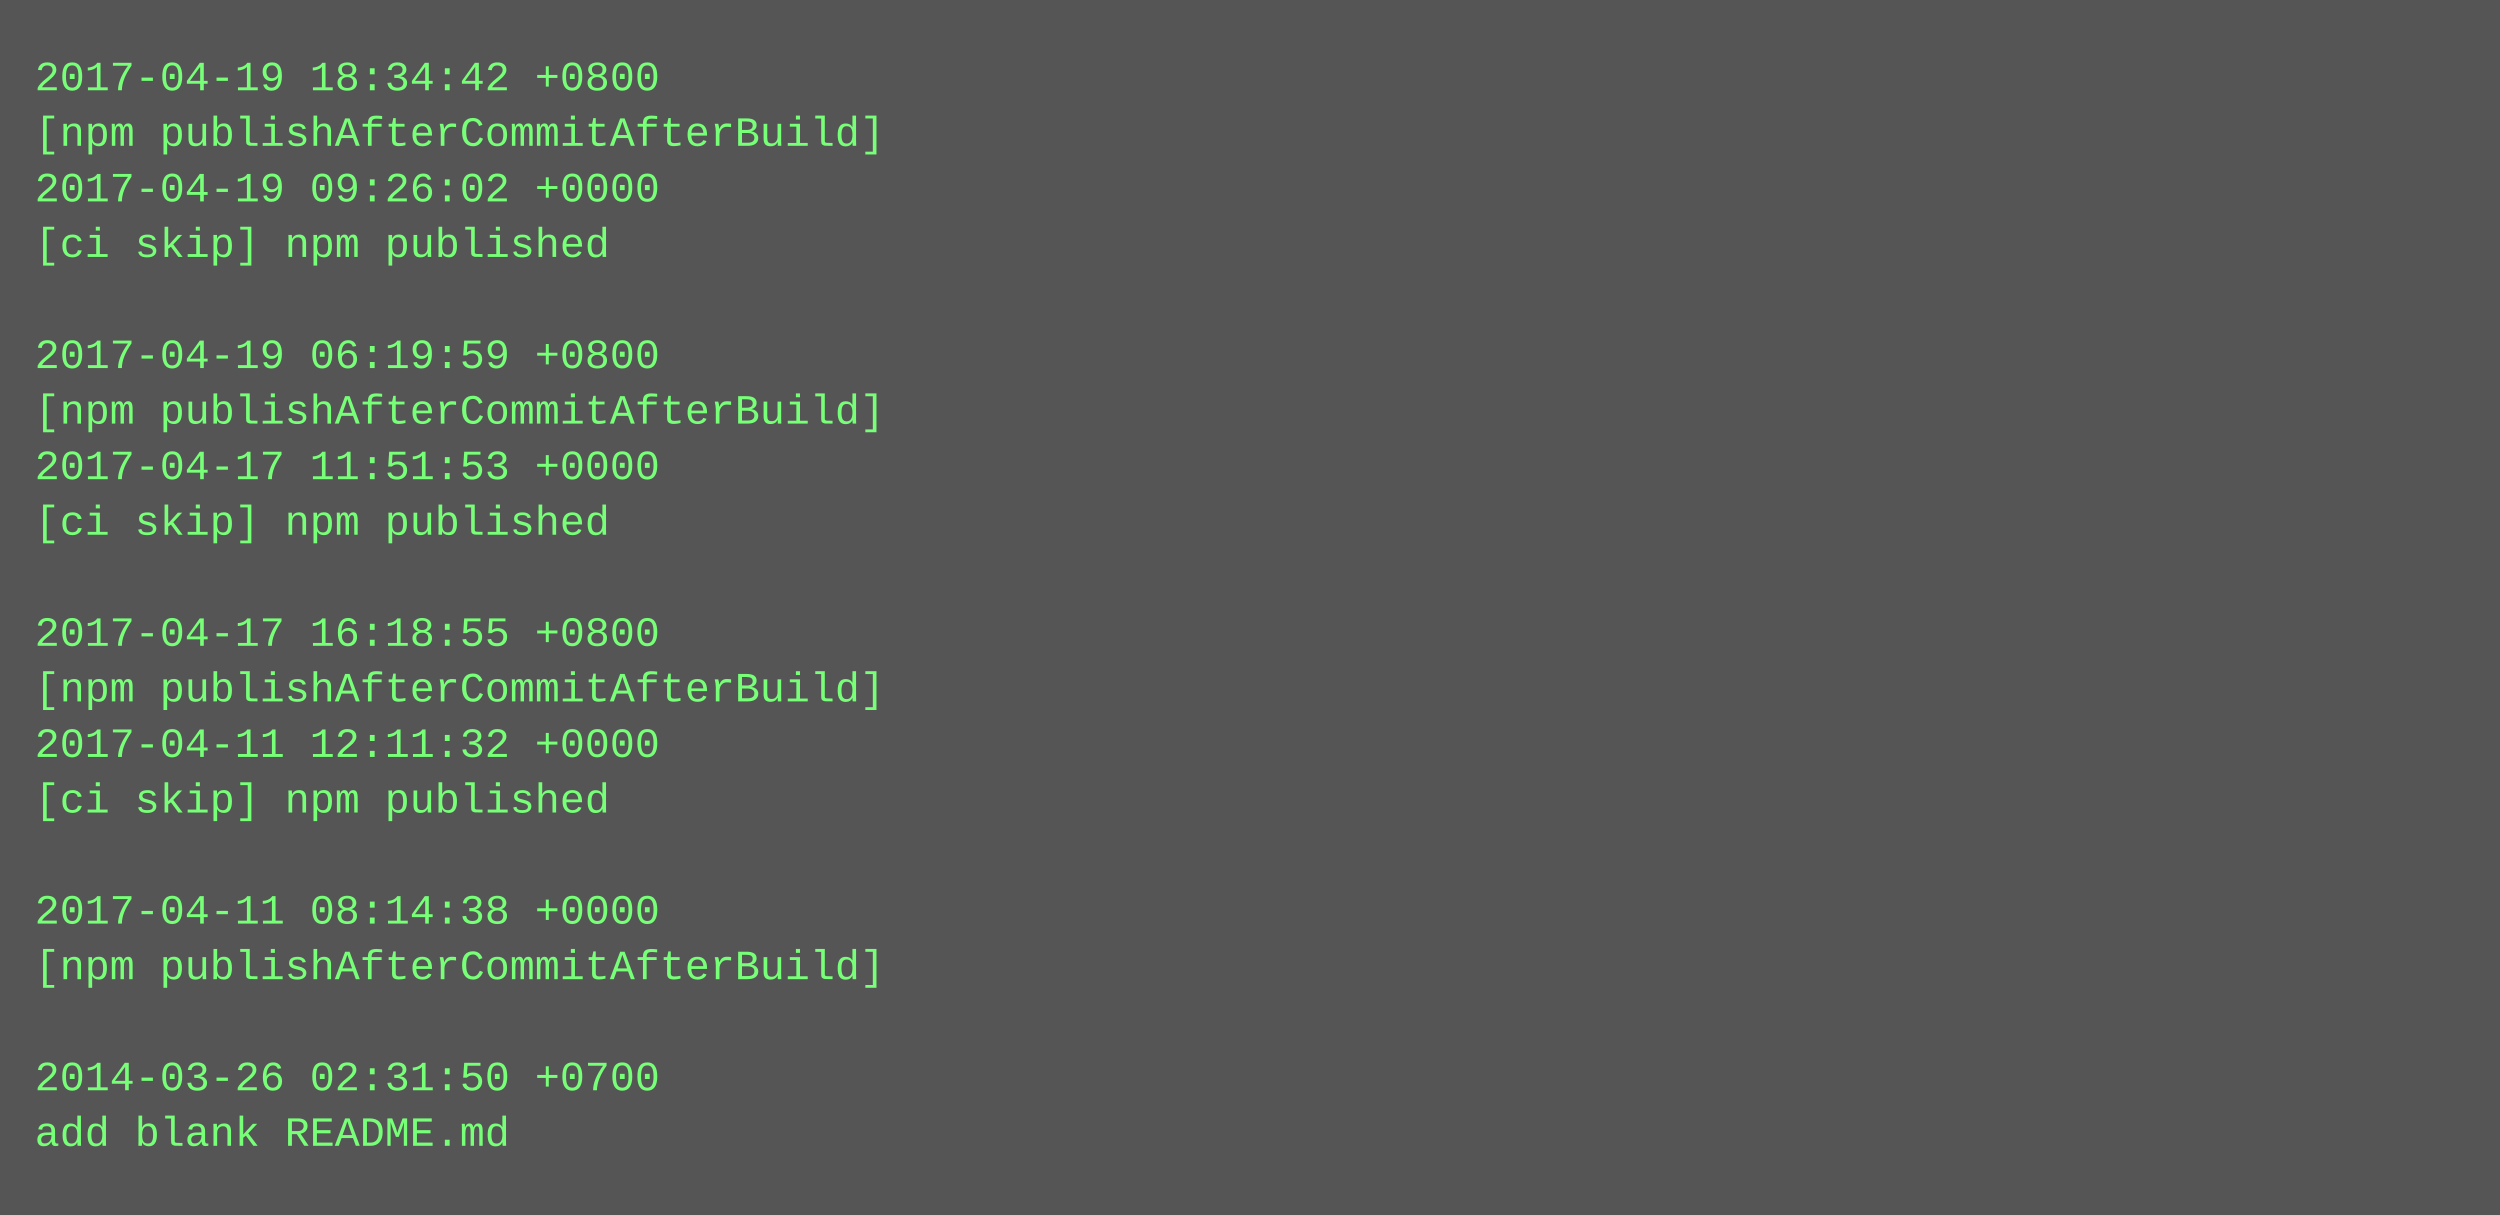
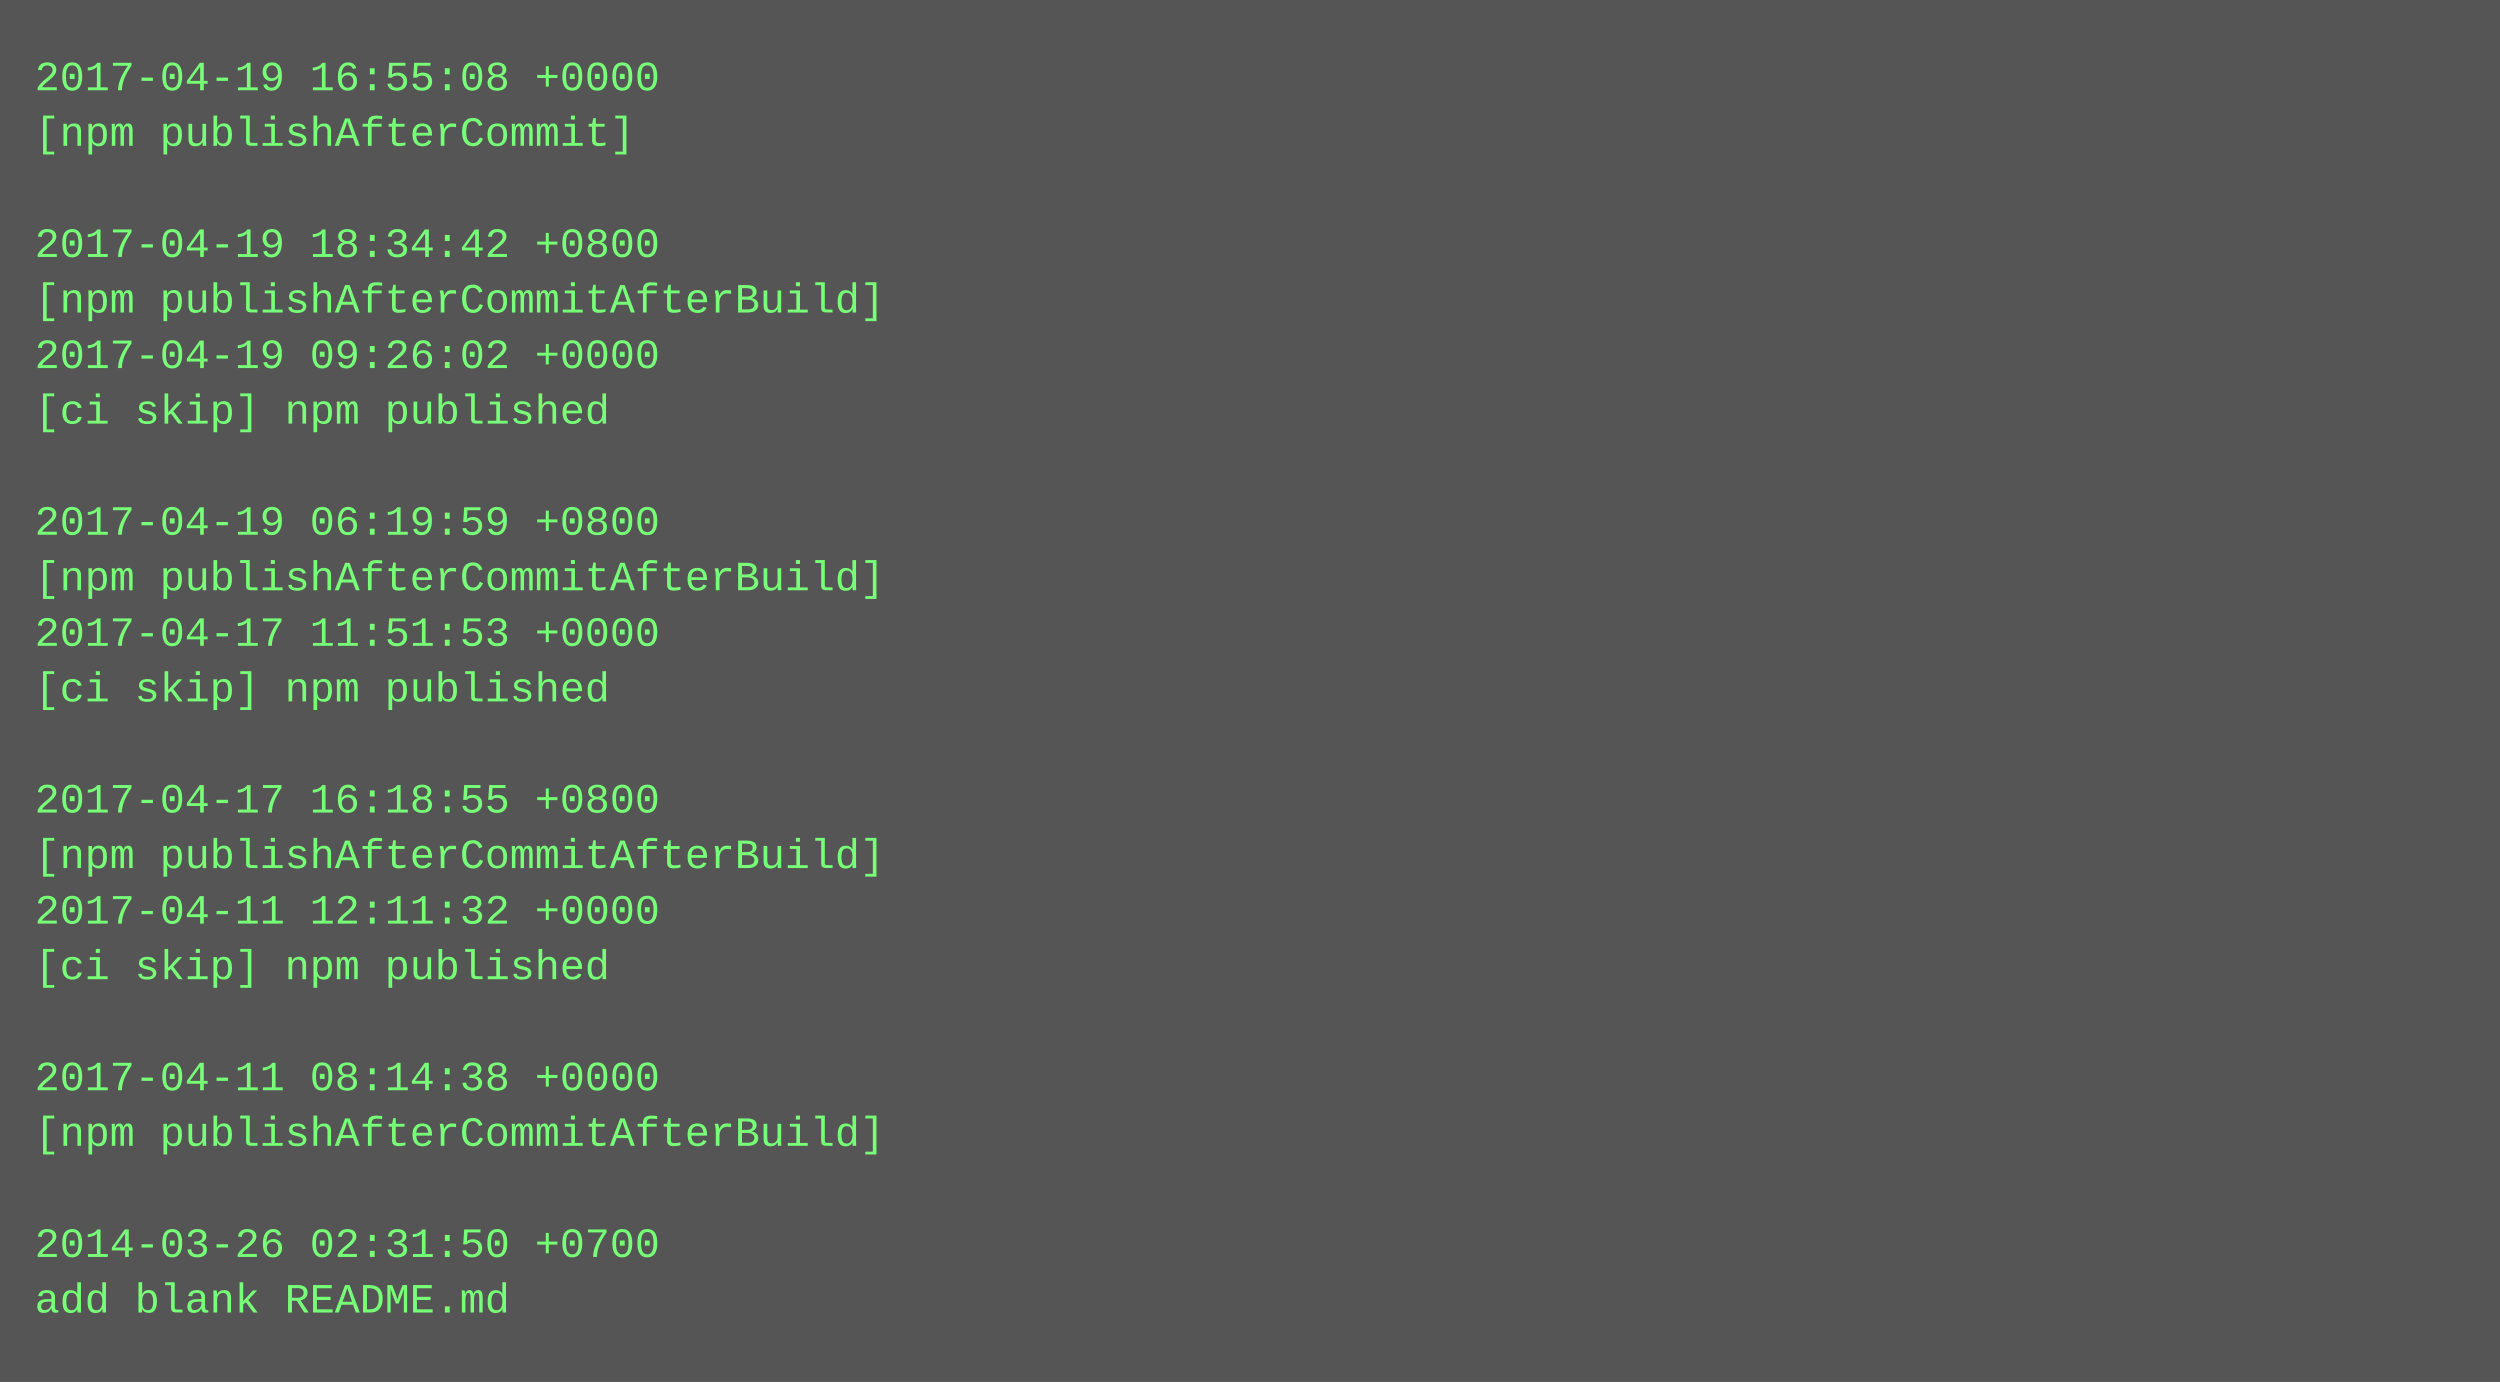
- <svg xmlns="http://www.w3.org/2000/svg" height="350" width="720">
-   <rect height="350" fill="#555" width="720" />
+ <svg xmlns="http://www.w3.org/2000/svg" height="398" width="720">
+   <rect height="398" fill="#555" width="720" />
  <text fill="#7f7" font-family="Courier New" font-size="12" xml:space="preserve">
-     <tspan x="10" y="26">2017-04-19 18:34:42 +0800</tspan>
-     <tspan x="10" y="42">[npm publishAfterCommitAfterBuild]</tspan>
-     <tspan x="10" y="58">2017-04-19 09:26:02 +0000</tspan>
-     <tspan x="10" y="74">[ci skip] npm published</tspan>
-     <tspan x="10" y="90" />
-     <tspan x="10" y="106">2017-04-19 06:19:59 +0800</tspan>
-     <tspan x="10" y="122">[npm publishAfterCommitAfterBuild]</tspan>
-     <tspan x="10" y="138">2017-04-17 11:51:53 +0000</tspan>
-     <tspan x="10" y="154">[ci skip] npm published</tspan>
-     <tspan x="10" y="170" />
-     <tspan x="10" y="186">2017-04-17 16:18:55 +0800</tspan>
-     <tspan x="10" y="202">[npm publishAfterCommitAfterBuild]</tspan>
-     <tspan x="10" y="218">2017-04-11 12:11:32 +0000</tspan>
-     <tspan x="10" y="234">[ci skip] npm published</tspan>
-     <tspan x="10" y="250" />
-     <tspan x="10" y="266">2017-04-11 08:14:38 +0000</tspan>
-     <tspan x="10" y="282">[npm publishAfterCommitAfterBuild]</tspan>
+     <tspan x="10" y="26">2017-04-19 16:55:08 +0000</tspan>
+     <tspan x="10" y="42">[npm publishAfterCommit]</tspan>
+     <tspan x="10" y="58" />
+     <tspan x="10" y="74">2017-04-19 18:34:42 +0800</tspan>
+     <tspan x="10" y="90">[npm publishAfterCommitAfterBuild]</tspan>
+     <tspan x="10" y="106">2017-04-19 09:26:02 +0000</tspan>
+     <tspan x="10" y="122">[ci skip] npm published</tspan>
+     <tspan x="10" y="138" />
+     <tspan x="10" y="154">2017-04-19 06:19:59 +0800</tspan>
+     <tspan x="10" y="170">[npm publishAfterCommitAfterBuild]</tspan>
+     <tspan x="10" y="186">2017-04-17 11:51:53 +0000</tspan>
+     <tspan x="10" y="202">[ci skip] npm published</tspan>
+     <tspan x="10" y="218" />
+     <tspan x="10" y="234">2017-04-17 16:18:55 +0800</tspan>
+     <tspan x="10" y="250">[npm publishAfterCommitAfterBuild]</tspan>
+     <tspan x="10" y="266">2017-04-11 12:11:32 +0000</tspan>
+     <tspan x="10" y="282">[ci skip] npm published</tspan>
    <tspan x="10" y="298" />
-     <tspan x="10" y="314">2014-03-26 02:31:50 +0700</tspan>
-     <tspan x="10" y="330">add blank README.md</tspan>
+     <tspan x="10" y="314">2017-04-11 08:14:38 +0000</tspan>
+     <tspan x="10" y="330">[npm publishAfterCommitAfterBuild]</tspan>
+     <tspan x="10" y="346" />
+     <tspan x="10" y="362">2014-03-26 02:31:50 +0700</tspan>
+     <tspan x="10" y="378">add blank README.md</tspan>
  </text>
</svg>
